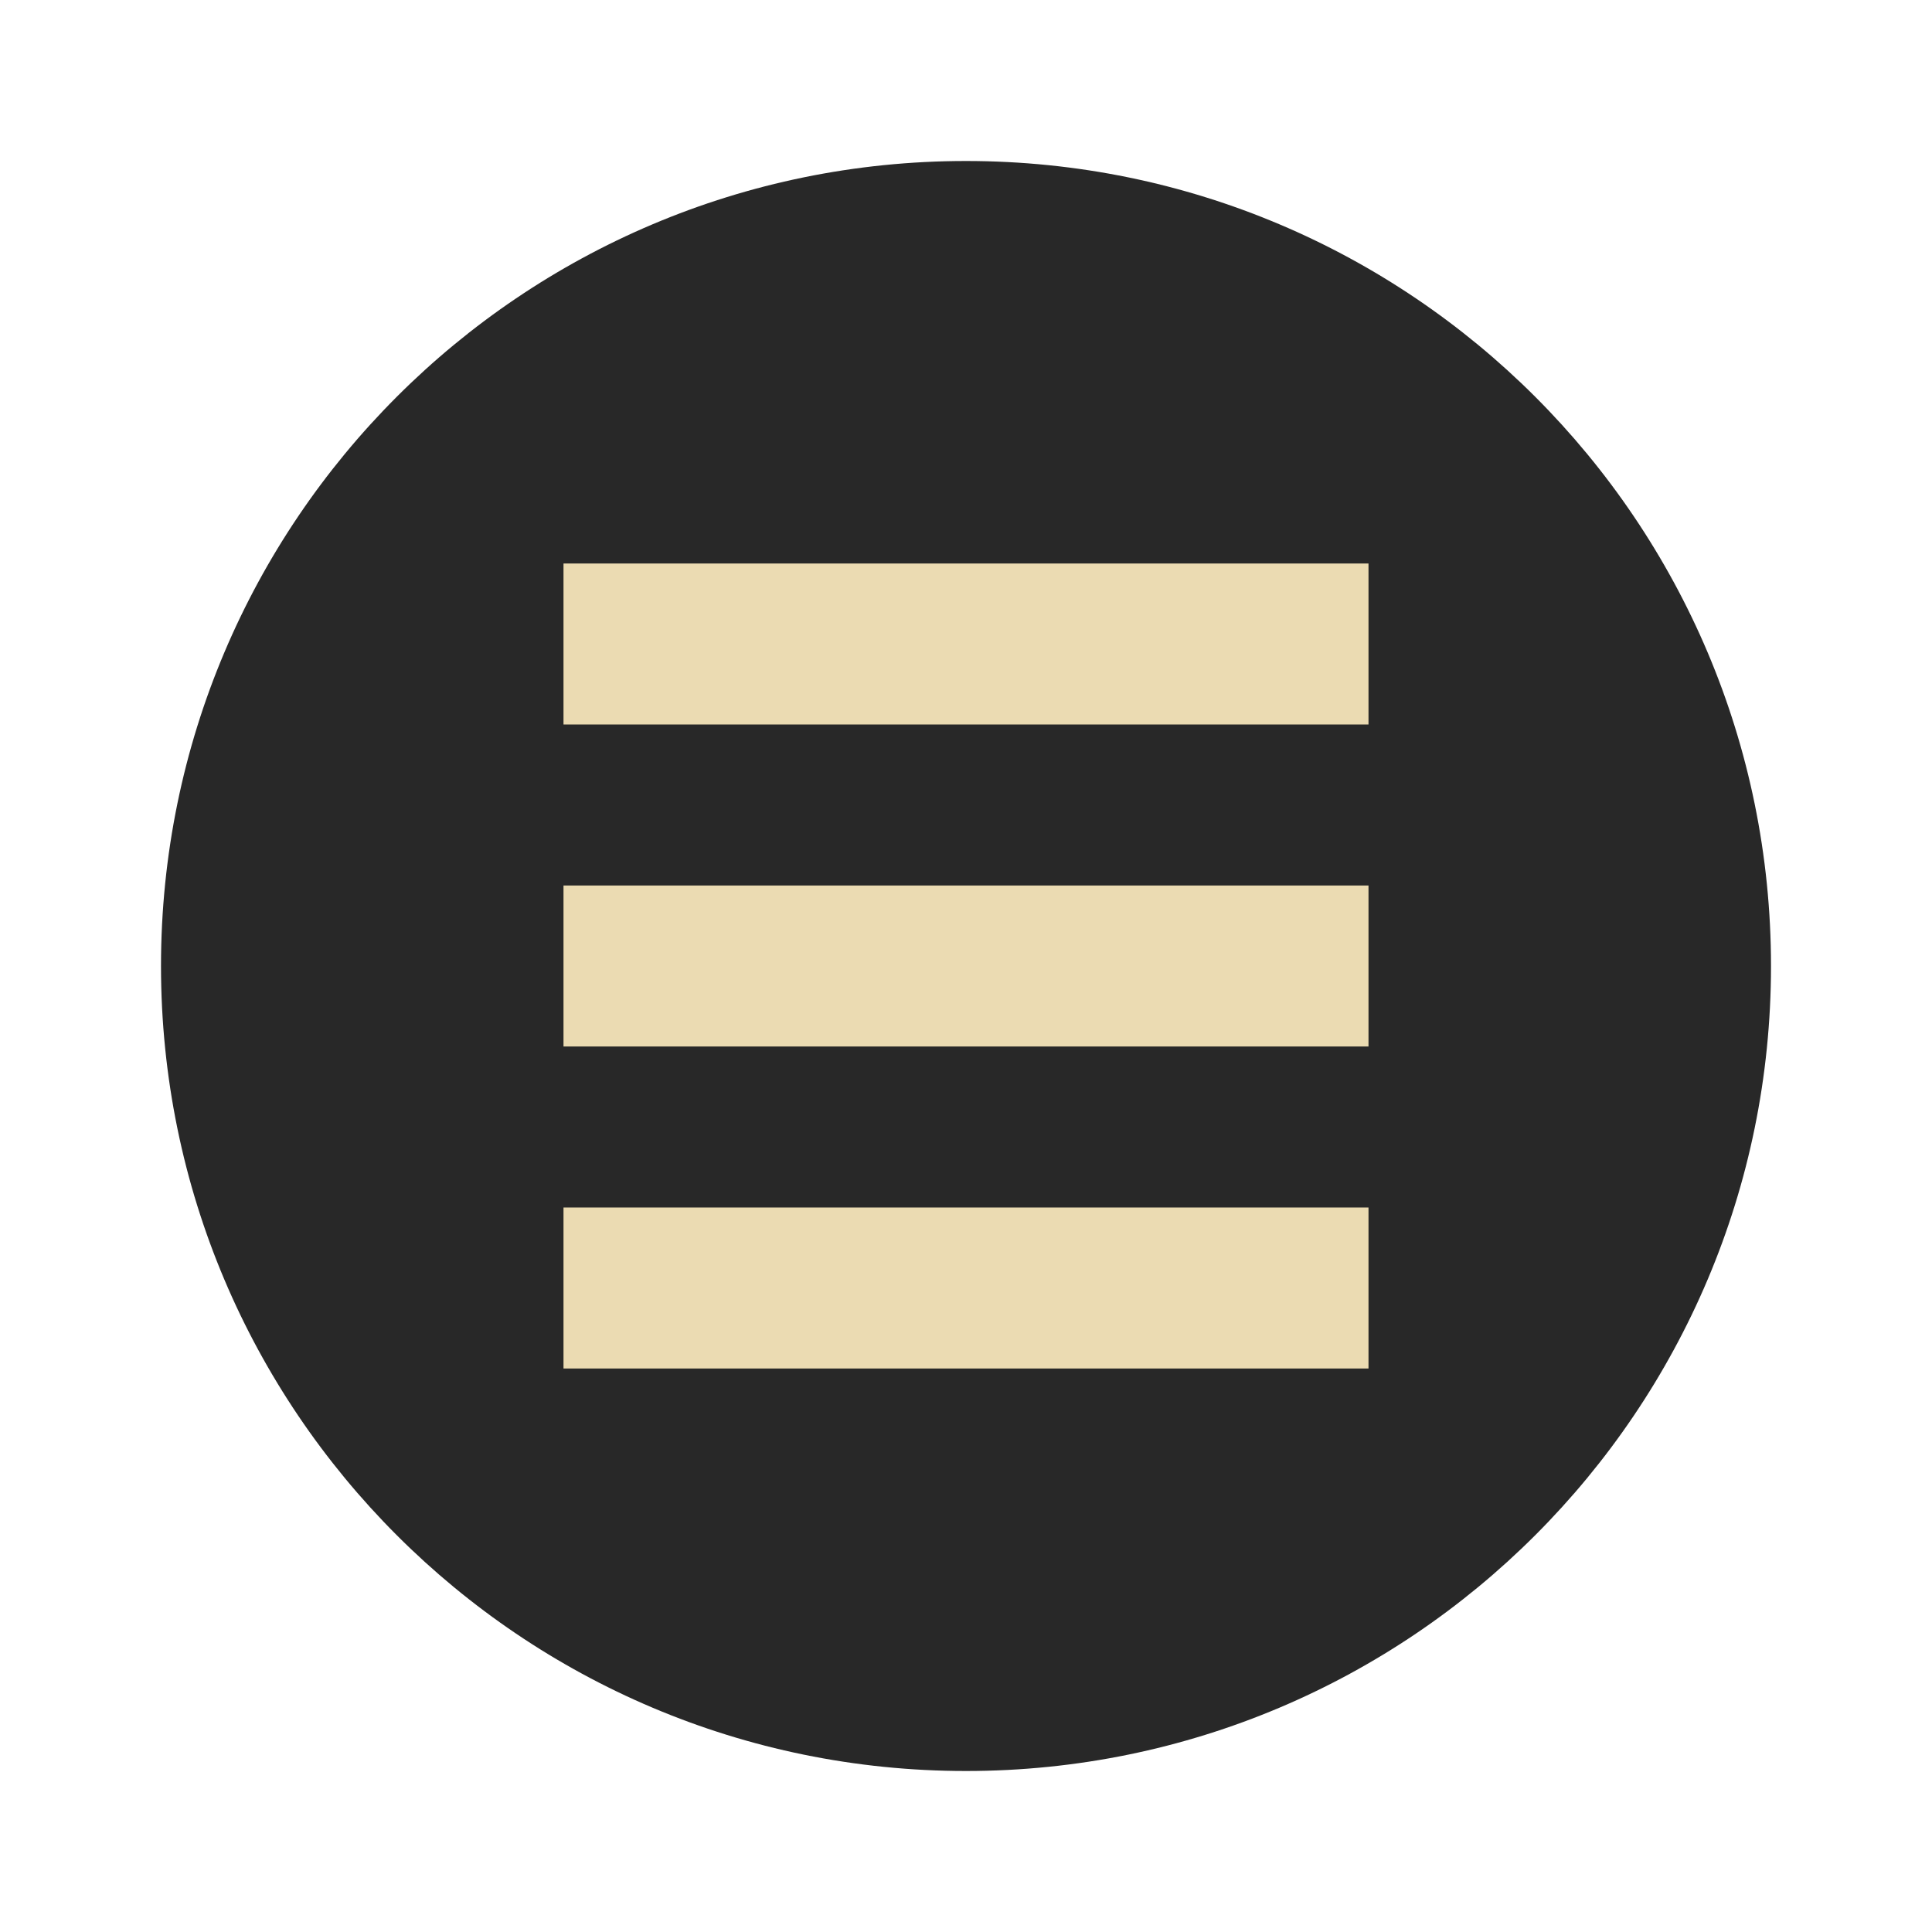
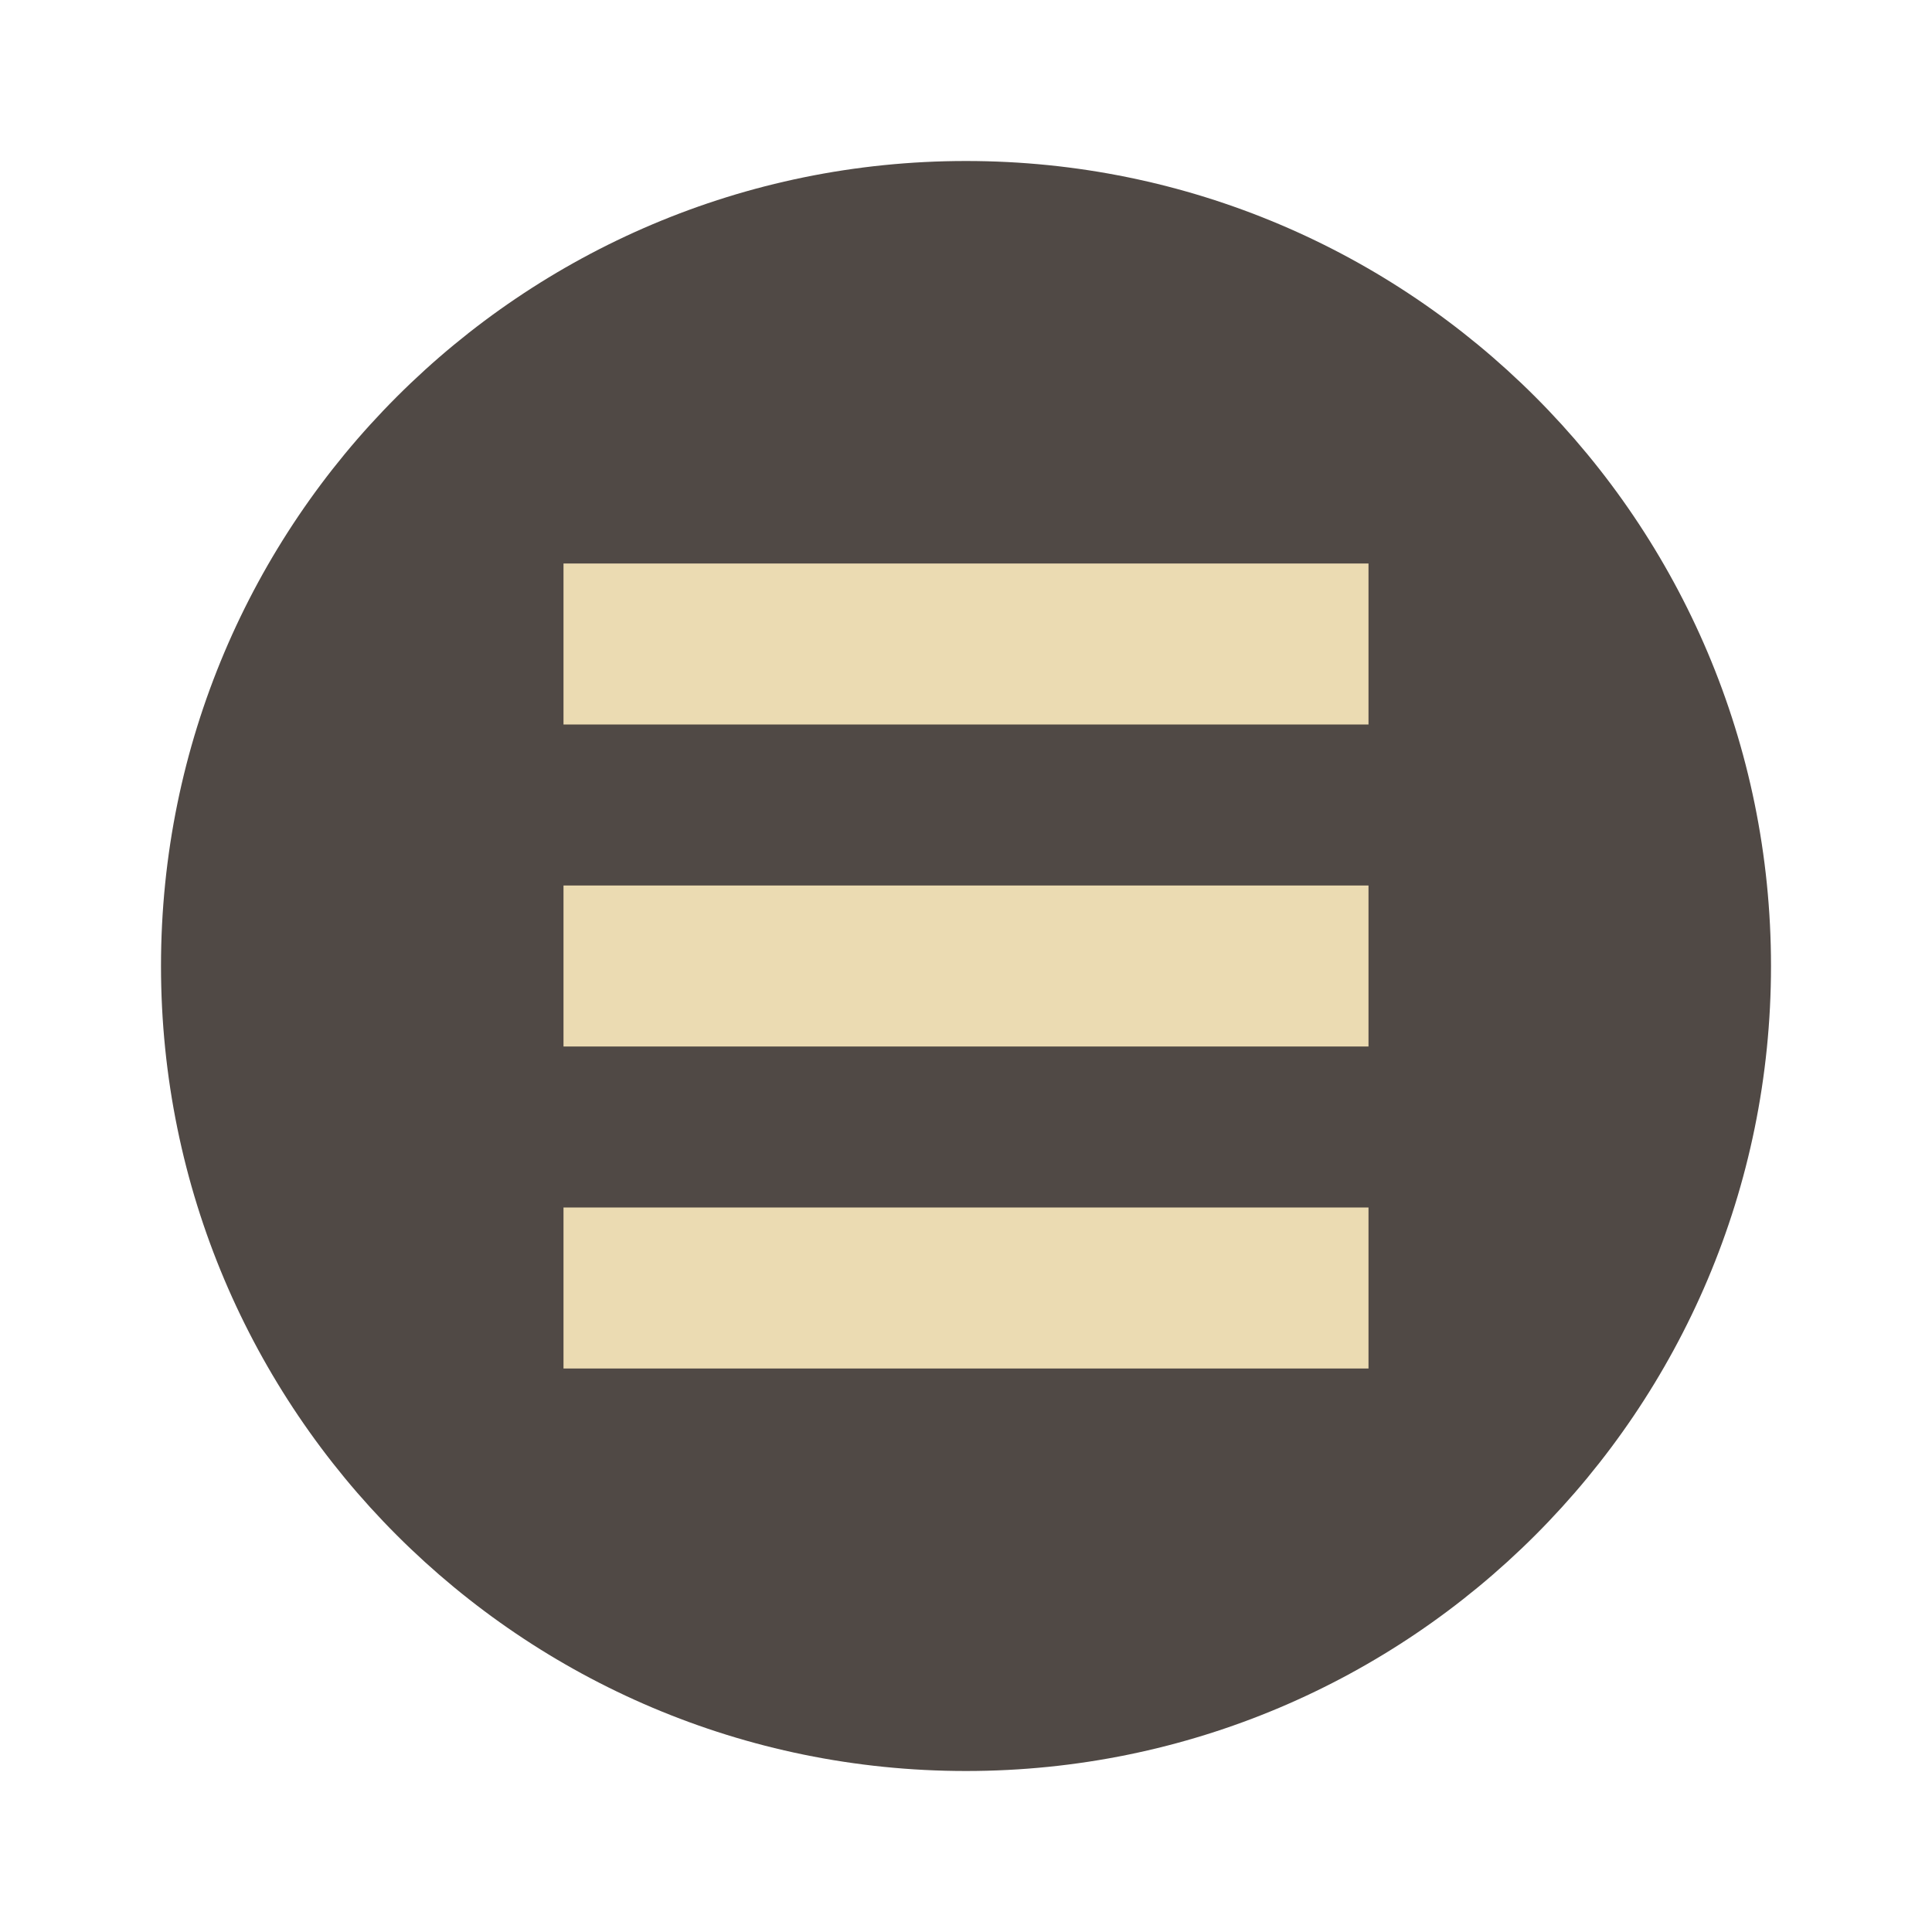
- <svg xmlns="http://www.w3.org/2000/svg" width="24" height="24" version="1">
-   <g>
-     <circle style="fill:#282828" cx="12" cy="12" r="10" />
-     <path style="fill:#ebdbb2" d="M 7,7 17,7 17,9 7,9 Z" />
-     <path style="fill:#ebdbb2" d="m 7,11 10,0 0,2 -10,0 z" />
-     <path style="fill:#ebdbb2" d="m 7,15 10,0 0,2 -10,0 z" />
-   </g>
+ <svg xmlns="http://www.w3.org/2000/svg" width="24" height="24" version="1.1">
+   <circle cx="12" cy="12" r="10" fill="#504945" />
+   <path d="m7 7v2h10v-2zm0 4v2h10v-2zm0 4v2h10v-2z" fill="#ebdbb2" />
</svg>
